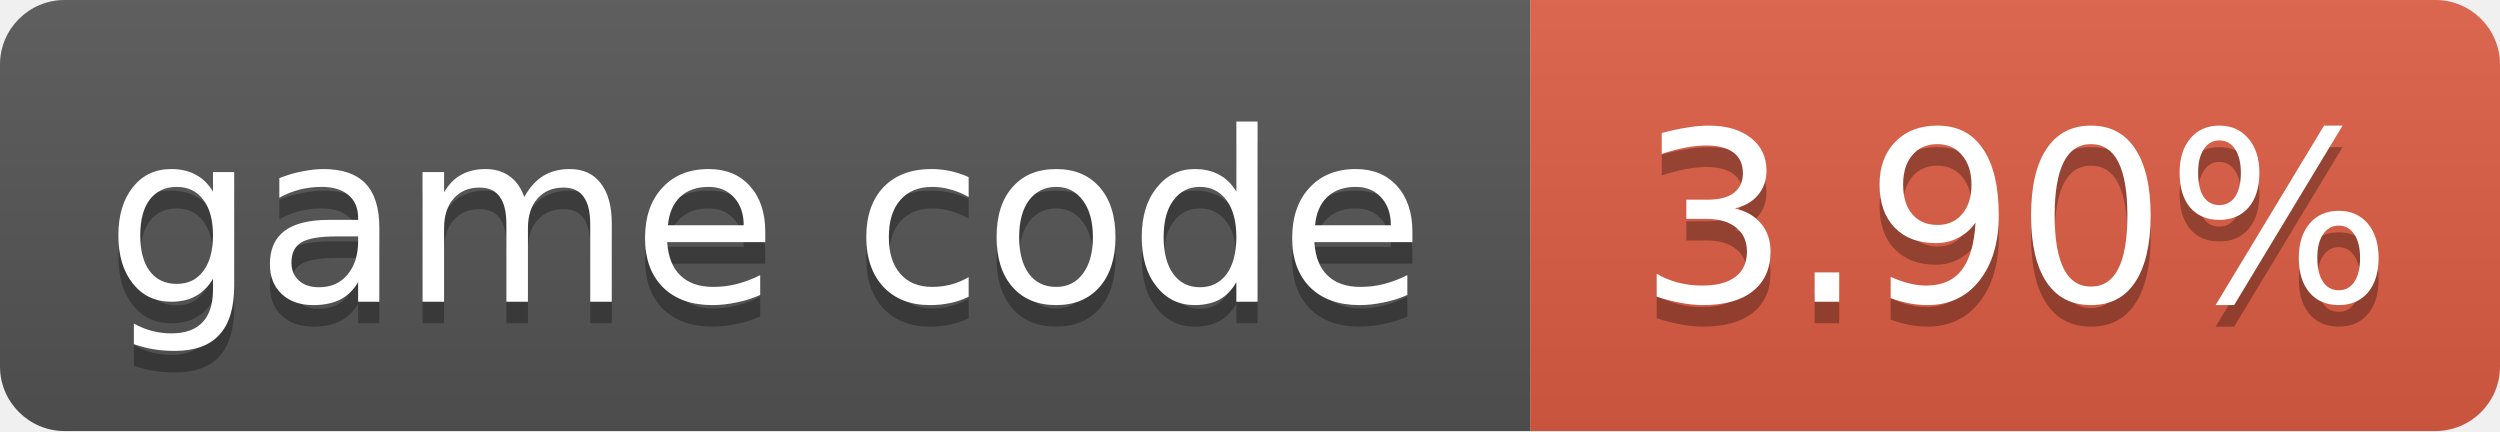
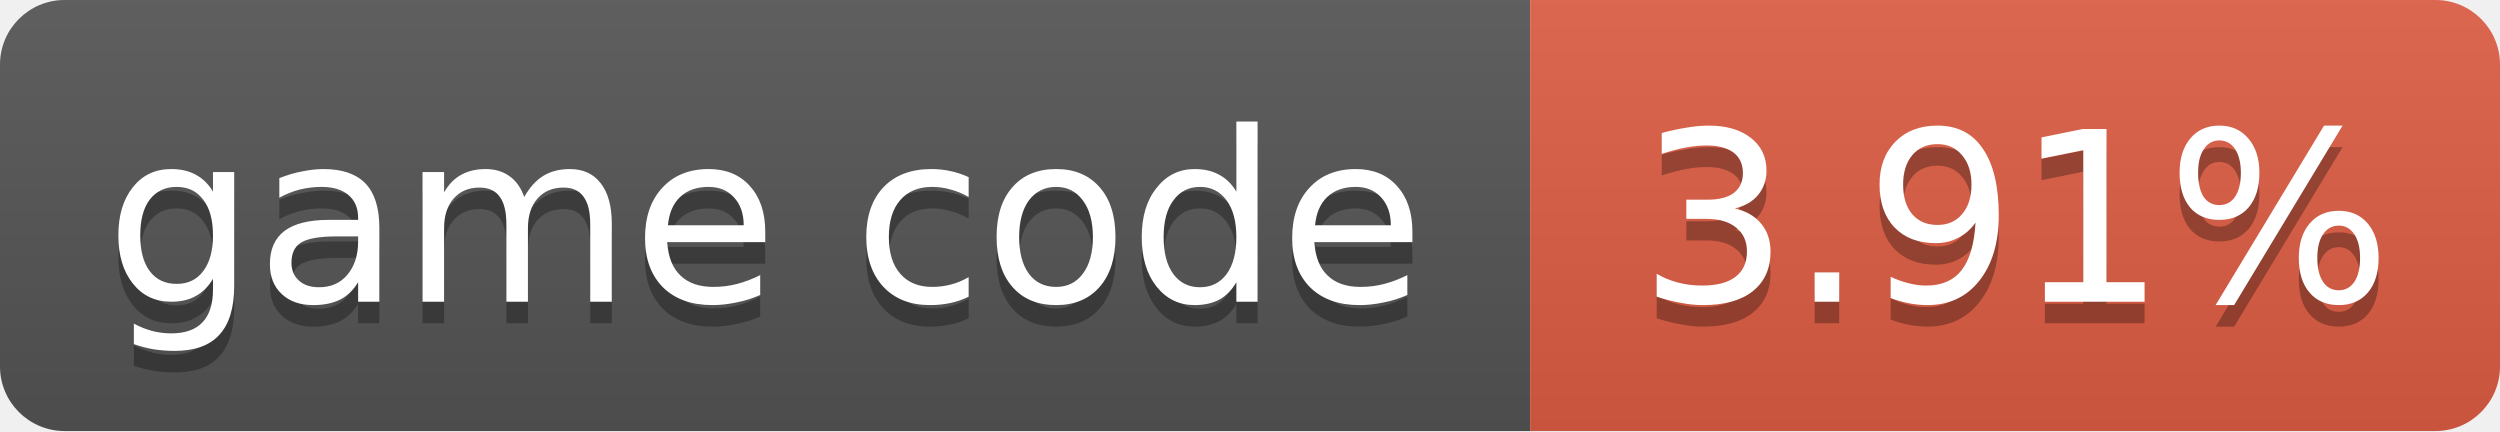
- <svg xmlns="http://www.w3.org/2000/svg" width="116" height="20" role="img" aria-label="game code: 3.90%">
+ <svg xmlns="http://www.w3.org/2000/svg" width="116" height="20" role="img" aria-label="game code: 3.91%">
  <linearGradient id="s" x2="0" y2="100%">
    <stop offset="0" stop-color="#bbb" stop-opacity=".1" />
    <stop offset="1" stop-opacity=".1" />
  </linearGradient>
  <clipPath id="r">
    <rect width="116" height="20" rx="3" fill="#fff" />
  </clipPath>
  <g clip-path="url(#r)">
    <rect width="71" height="20" fill="#555" />
    <rect x="71" width="45" height="20" fill="#e05d44" />
    <rect width="116" height="20" fill="url(#s)" />
  </g>
  <g fill="#fff" text-anchor="middle" font-family="Verdana,Geneva,DejaVu Sans,sans-serif" font-size="11">
    <text x="35.5" y="15" fill="#010101" fill-opacity=".3">game code</text>
    <text x="35.5" y="14">game code</text>
-     <text x="93.5" y="15" fill="#010101" fill-opacity=".3">3.90%</text>
-     <text x="93.5" y="14">3.90%</text>
+     <text x="93.5" y="15" fill="#010101" fill-opacity=".3">3.91%</text>
+     <text x="93.5" y="14">3.91%</text>
  </g>
</svg>
